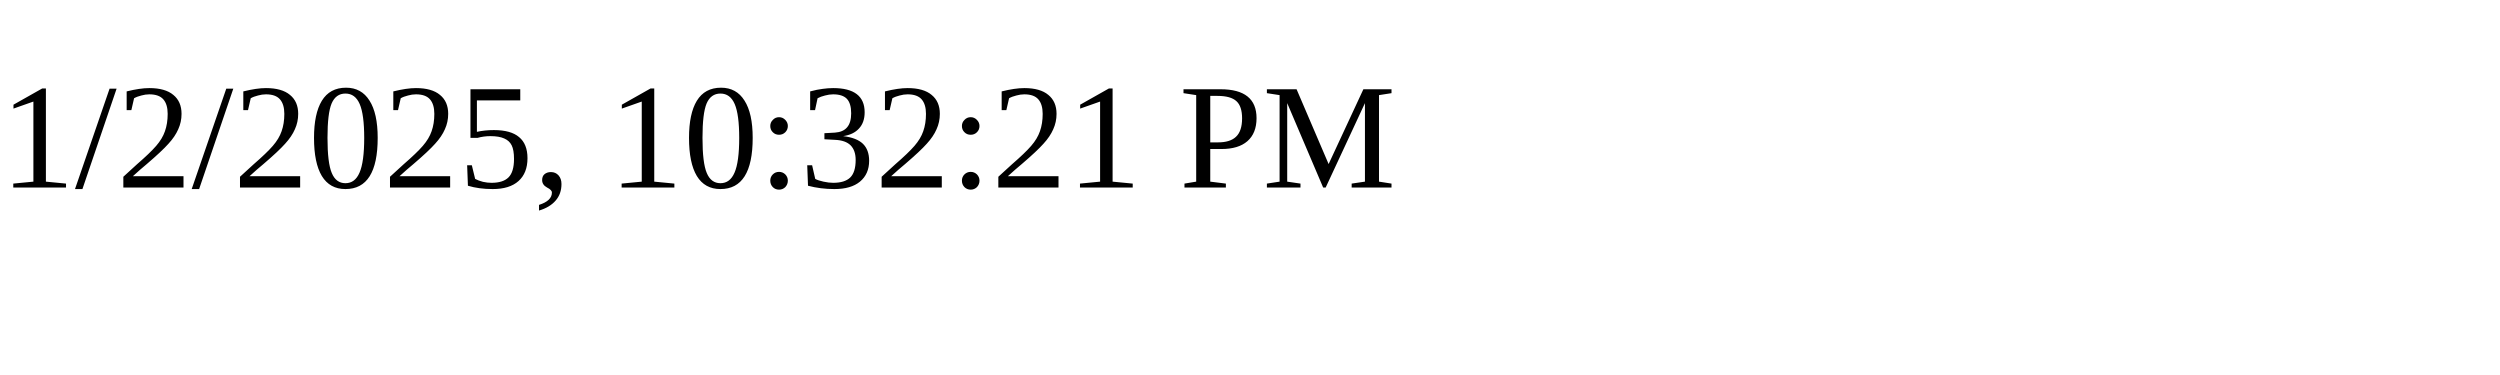
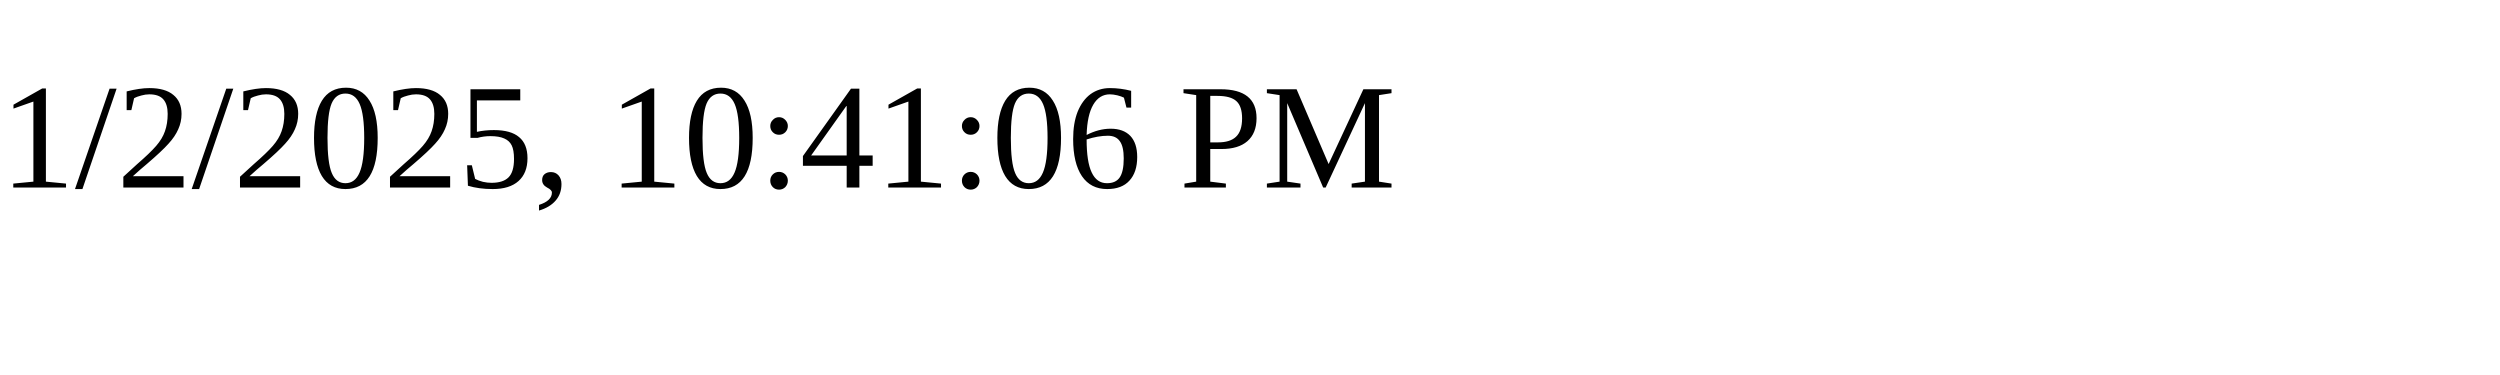
<svg xmlns="http://www.w3.org/2000/svg" height="30" width="200">
-   <text x="0" y="15">1/2/2025, 10:32:21 PM</text>
+   <text x="0" y="15">1/2/2025, 10:41:06 PM</text>
</svg>
